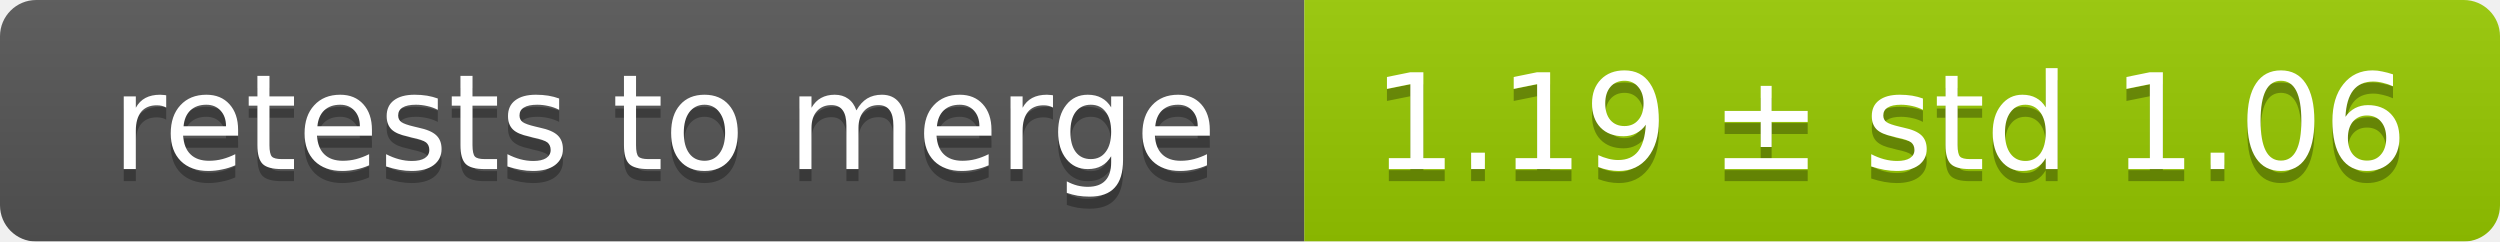
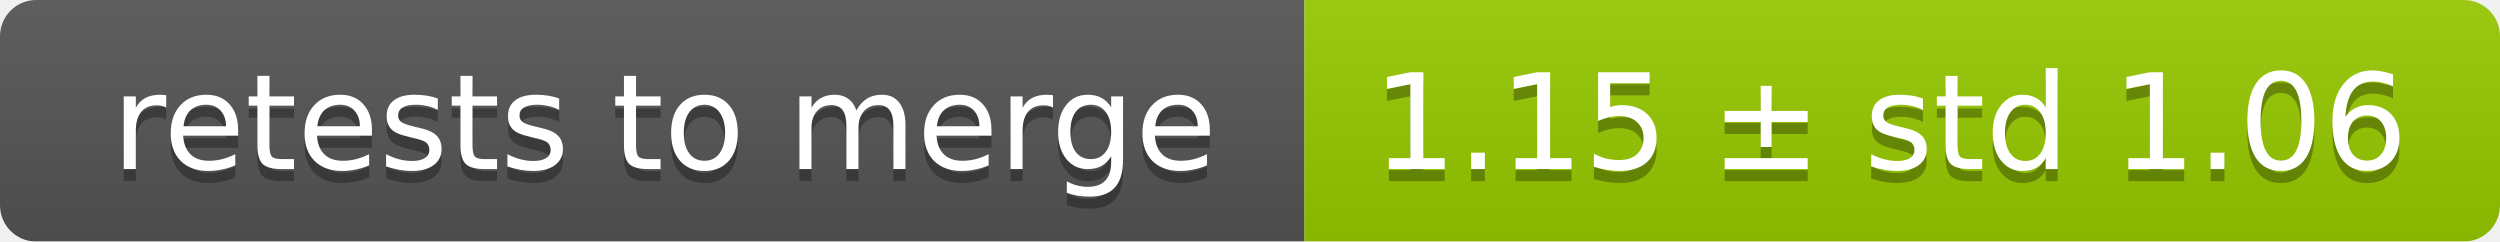
<svg xmlns="http://www.w3.org/2000/svg" width="207" height="20">
  <linearGradient id="smooth" x2="0" y2="100%">
    <stop offset="0" stop-color="#bbb" stop-opacity=".1" />
    <stop offset="1" stop-opacity=".1" />
  </linearGradient>
  <mask id="round">
    <rect width="207" height="20" rx="3" fill="#fff" />
  </mask>
  <g mask="url(#round)">
    <rect width="108" height="20" fill="#555" />
    <rect x="108" width="99" height="20" fill="#97ca00" />
    <rect width="207" height="20" fill="url(#smooth)" />
  </g>
  <g fill="#fff" text-anchor="middle" font-family="DejaVu Sans,Verdana,Geneva,sans-serif" font-size="11">
    <text x="55" y="15" fill="#010101" fill-opacity=".3">retests to merge</text>
    <text x="55" y="14">retests to merge</text>
-     <text x="156.5" y="15" fill="#010101" fill-opacity=".3">1.19 ± std 1.06</text>
-     <text x="156.5" y="14">1.19 ± std 1.06</text>
+     <text x="156.5" y="15" fill="#010101" fill-opacity=".3">1.15 ± std 1.06</text>
+     <text x="156.5" y="14">1.15 ± std 1.06</text>
  </g>
</svg>
